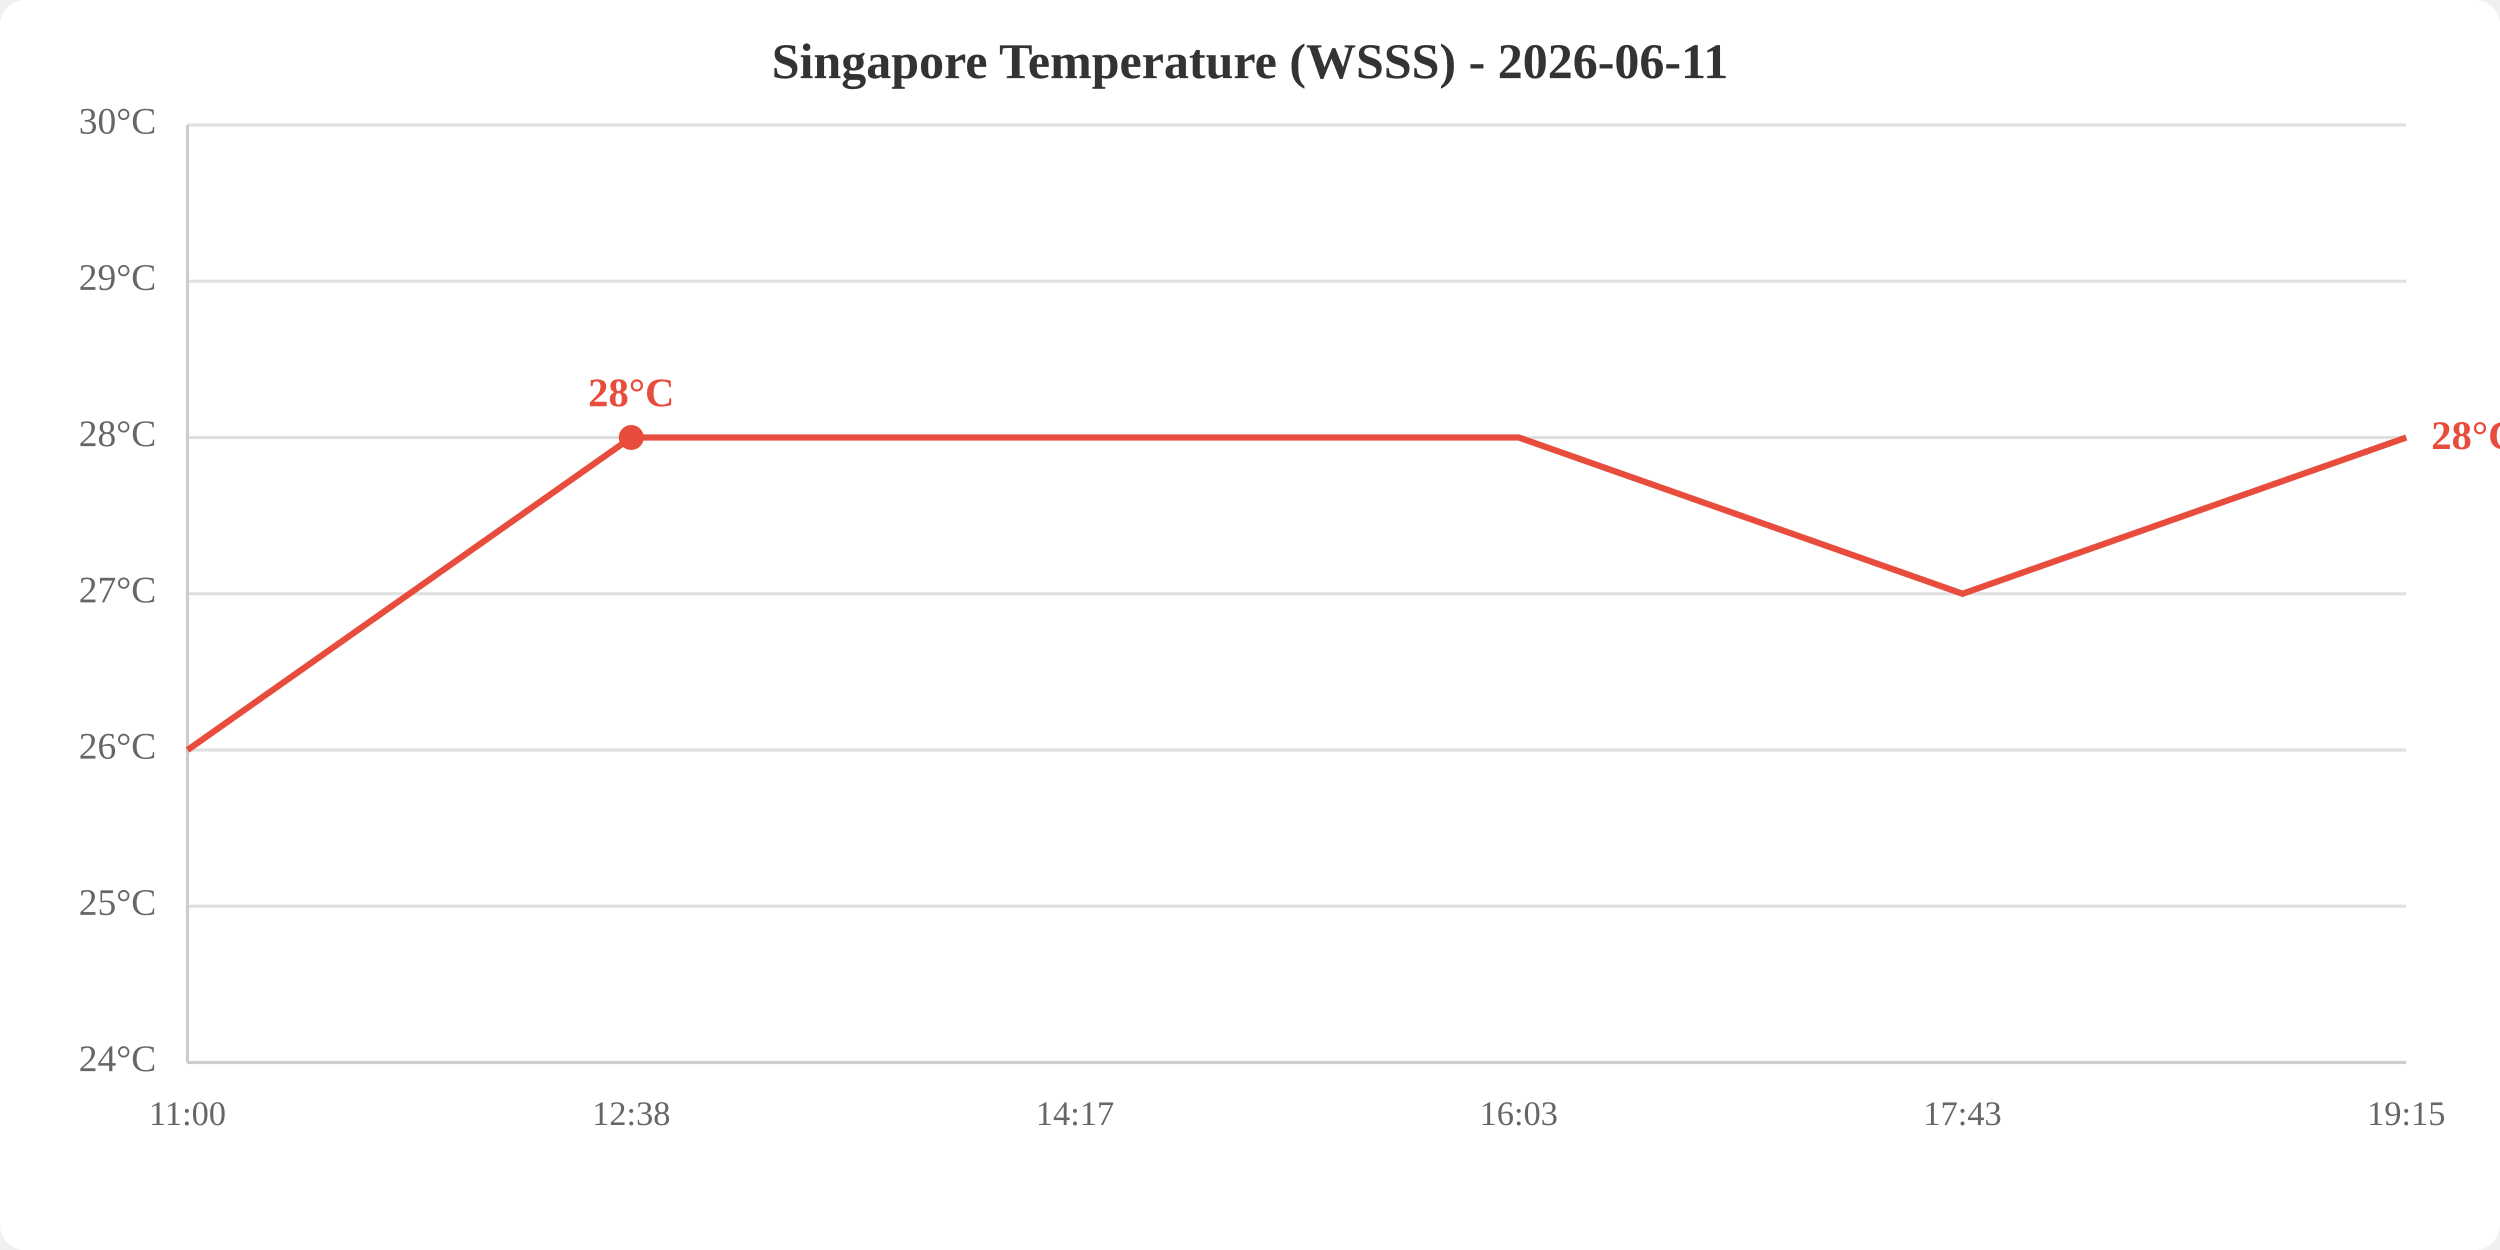
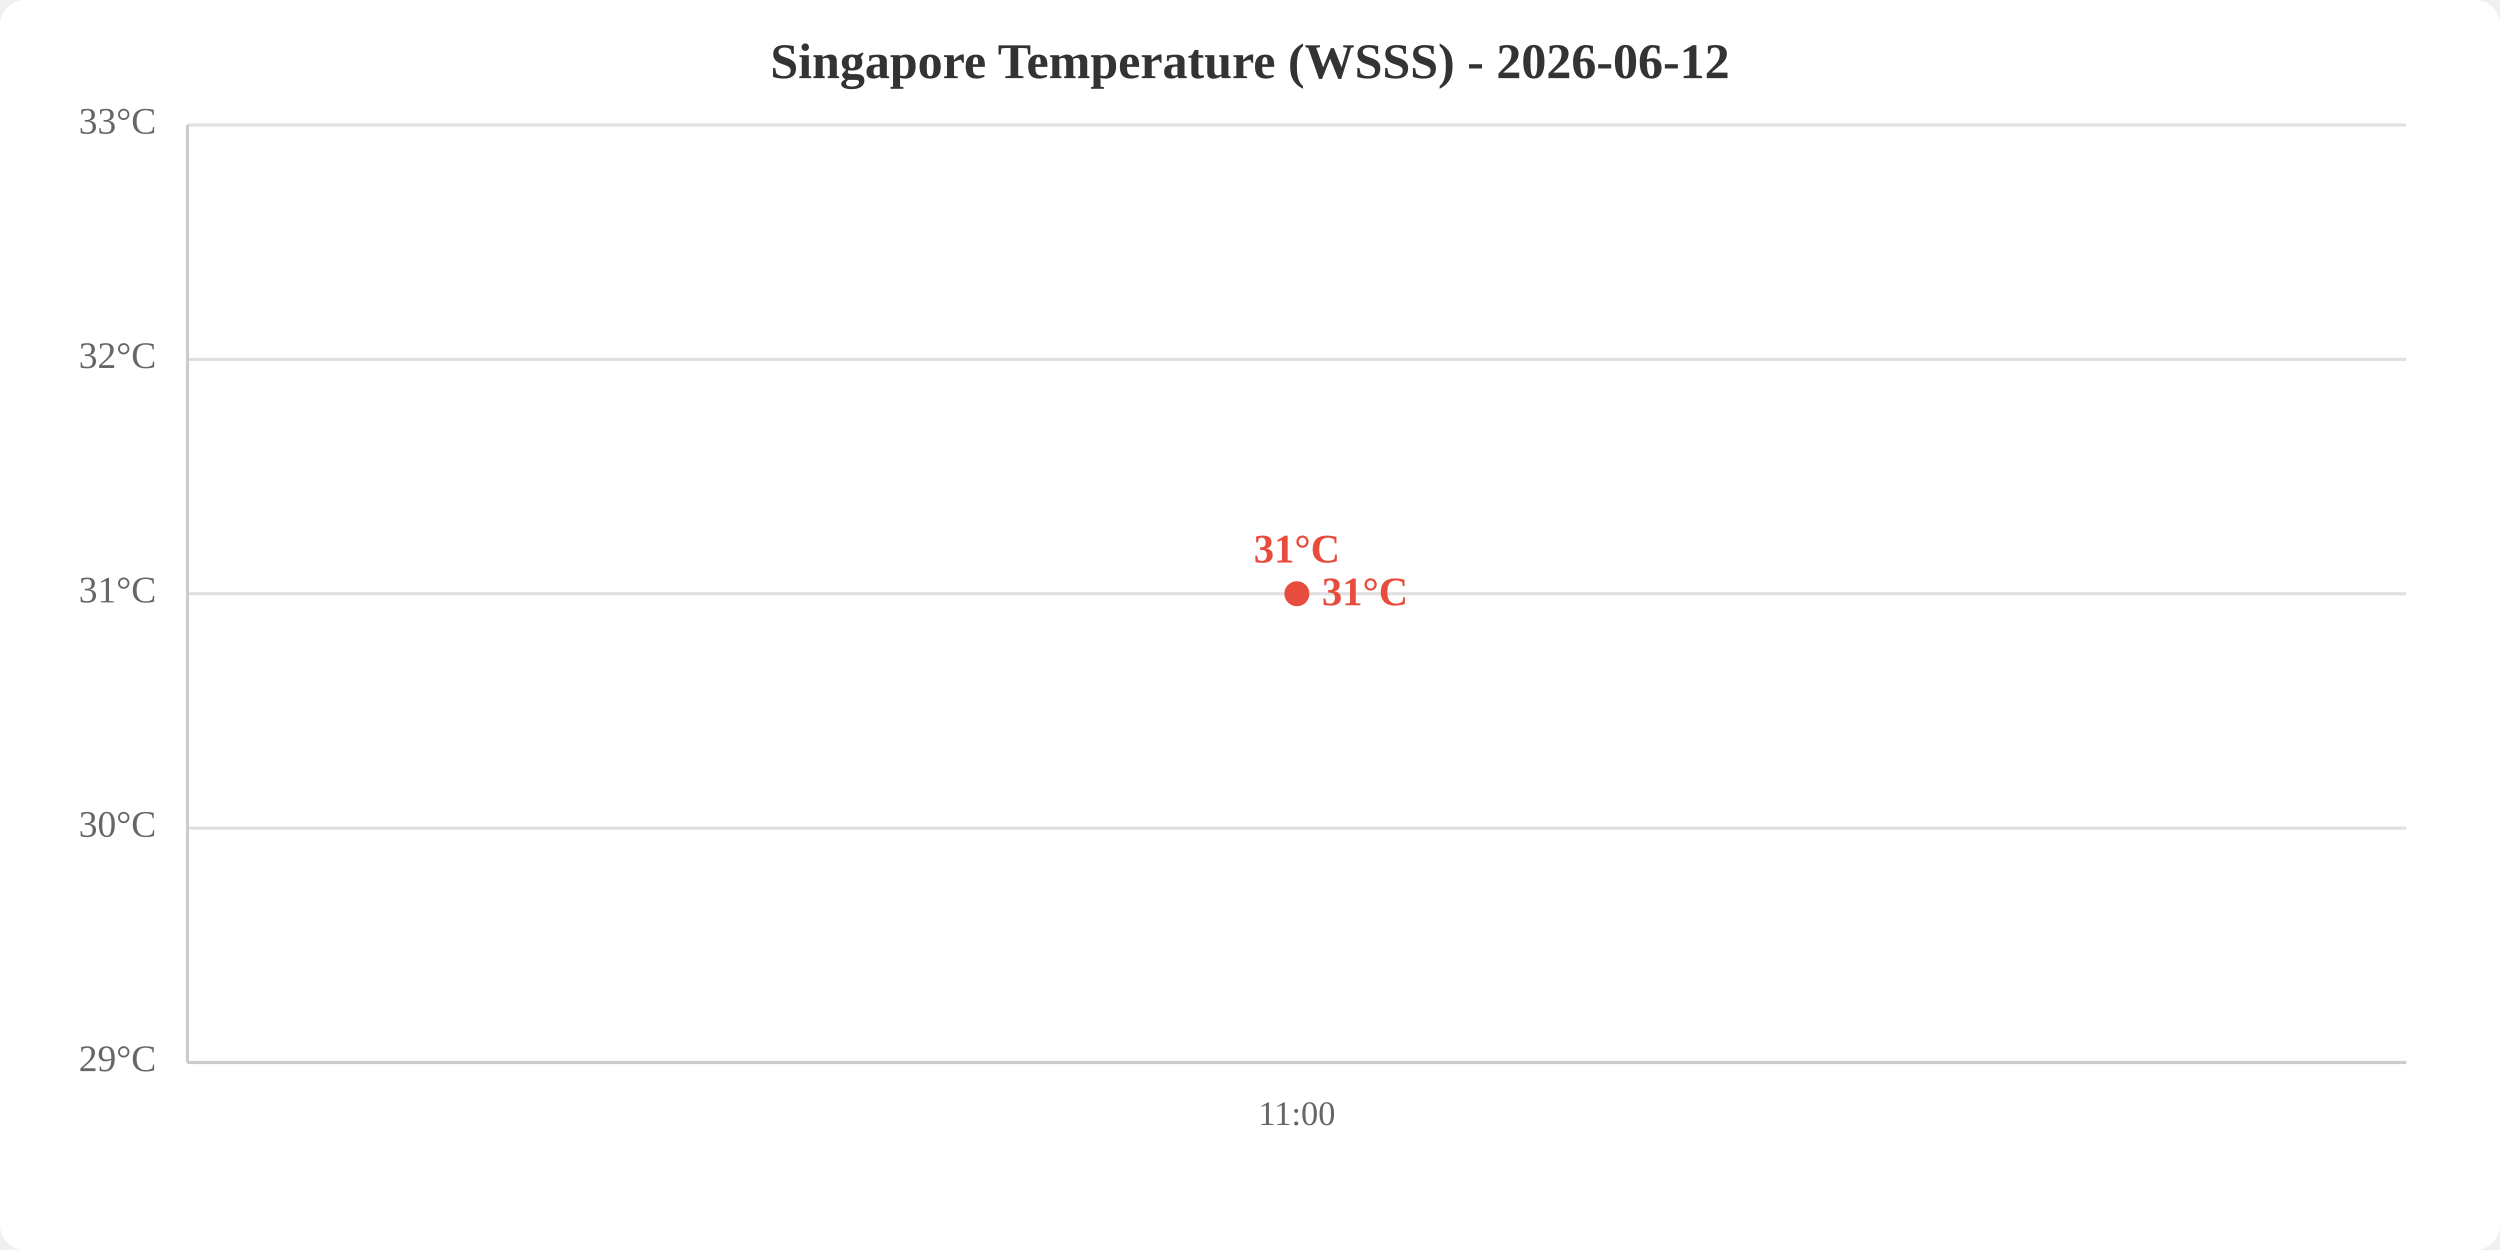
<svg xmlns="http://www.w3.org/2000/svg" viewBox="0 0 800 400" width="800" height="400">
  <rect width="800" height="400" fill="white" rx="8" />
-   <text x="400.0" y="25" text-anchor="middle" font-size="16" font-weight="bold" fill="#333">Singapore Temperature (WSSS) - 2026-06-11</text>
+   <text x="400.0" y="25" text-anchor="middle" font-size="16" font-weight="bold" fill="#333">Singapore Temperature (WSSS) - 2026-06-12</text>
  <line x1="60" y1="340.0" x2="770" y2="340.0" stroke="#e0e0e0" stroke-width="1" />
-   <line x1="60" y1="290.0" x2="770" y2="290.0" stroke="#e0e0e0" stroke-width="1" />
-   <line x1="60" y1="240.0" x2="770" y2="240.0" stroke="#e0e0e0" stroke-width="1" />
+   <line x1="60" y1="265.0" x2="770" y2="265.0" stroke="#e0e0e0" stroke-width="1" />
  <line x1="60" y1="190.0" x2="770" y2="190.0" stroke="#e0e0e0" stroke-width="1" />
-   <line x1="60" y1="140.0" x2="770" y2="140.0" stroke="#e0e0e0" stroke-width="1" />
-   <line x1="60" y1="90.0" x2="770" y2="90.0" stroke="#e0e0e0" stroke-width="1" />
+   <line x1="60" y1="115.0" x2="770" y2="115.0" stroke="#e0e0e0" stroke-width="1" />
  <line x1="60" y1="40.0" x2="770" y2="40.0" stroke="#e0e0e0" stroke-width="1" />
-   <text x="50" y="340.0" text-anchor="end" dominant-baseline="middle" fill="#666" font-size="12">24°C</text>
-   <text x="50" y="290.0" text-anchor="end" dominant-baseline="middle" fill="#666" font-size="12">25°C</text>
-   <text x="50" y="240.0" text-anchor="end" dominant-baseline="middle" fill="#666" font-size="12">26°C</text>
-   <text x="50" y="190.0" text-anchor="end" dominant-baseline="middle" fill="#666" font-size="12">27°C</text>
-   <text x="50" y="140.0" text-anchor="end" dominant-baseline="middle" fill="#666" font-size="12">28°C</text>
-   <text x="50" y="90.0" text-anchor="end" dominant-baseline="middle" fill="#666" font-size="12">29°C</text>
-   <text x="50" y="40.0" text-anchor="end" dominant-baseline="middle" fill="#666" font-size="12">30°C</text>
-   <text x="60.0" y="360" text-anchor="middle" fill="#666" font-size="11">11:00</text>
-   <text x="202.0" y="360" text-anchor="middle" fill="#666" font-size="11">12:38</text>
-   <text x="344.0" y="360" text-anchor="middle" fill="#666" font-size="11">14:17</text>
-   <text x="486.0" y="360" text-anchor="middle" fill="#666" font-size="11">16:03</text>
-   <text x="628.0" y="360" text-anchor="middle" fill="#666" font-size="11">17:43</text>
-   <text x="770.0" y="360" text-anchor="middle" fill="#666" font-size="11">19:15</text>
+   <text x="50" y="340.0" text-anchor="end" dominant-baseline="middle" fill="#666" font-size="12">29°C</text>
+   <text x="50" y="265.0" text-anchor="end" dominant-baseline="middle" fill="#666" font-size="12">30°C</text>
+   <text x="50" y="190.0" text-anchor="end" dominant-baseline="middle" fill="#666" font-size="12">31°C</text>
+   <text x="50" y="115.0" text-anchor="end" dominant-baseline="middle" fill="#666" font-size="12">32°C</text>
+   <text x="50" y="40.0" text-anchor="end" dominant-baseline="middle" fill="#666" font-size="12">33°C</text>
+   <text x="415.0" y="360" text-anchor="middle" fill="#666" font-size="11">11:00</text>
  <line x1="60" y1="40" x2="60" y2="340" stroke="#ccc" stroke-width="1" />
  <line x1="60" y1="340" x2="770" y2="340" stroke="#ccc" stroke-width="1" />
-   <polyline points="60.0,240.0 202.0,140.0 344.0,140.0 486.0,140.0 628.0,190.0 770.0,140.0" fill="none" stroke="#e74c3c" stroke-width="2" />
-   <circle cx="202.0" cy="140.0" r="4" fill="#e74c3c" />
-   <text x="202.0" y="130.0" text-anchor="middle" fill="#e74c3c" font-size="13" font-weight="bold">28°C</text>
-   <text x="778.0" y="140.0" fill="#e74c3c" font-size="13" font-weight="bold" dominant-baseline="middle">28°C</text>
+   <polyline points="415.0,190.0" fill="none" stroke="#e74c3c" stroke-width="2" />
+   <circle cx="415.0" cy="190.0" r="4" fill="#e74c3c" />
+   <text x="415.0" y="180.0" text-anchor="middle" fill="#e74c3c" font-size="13" font-weight="bold">31°C</text>
+   <text x="423.0" y="190.0" fill="#e74c3c" font-size="13" font-weight="bold" dominant-baseline="middle">31°C</text>
</svg>
